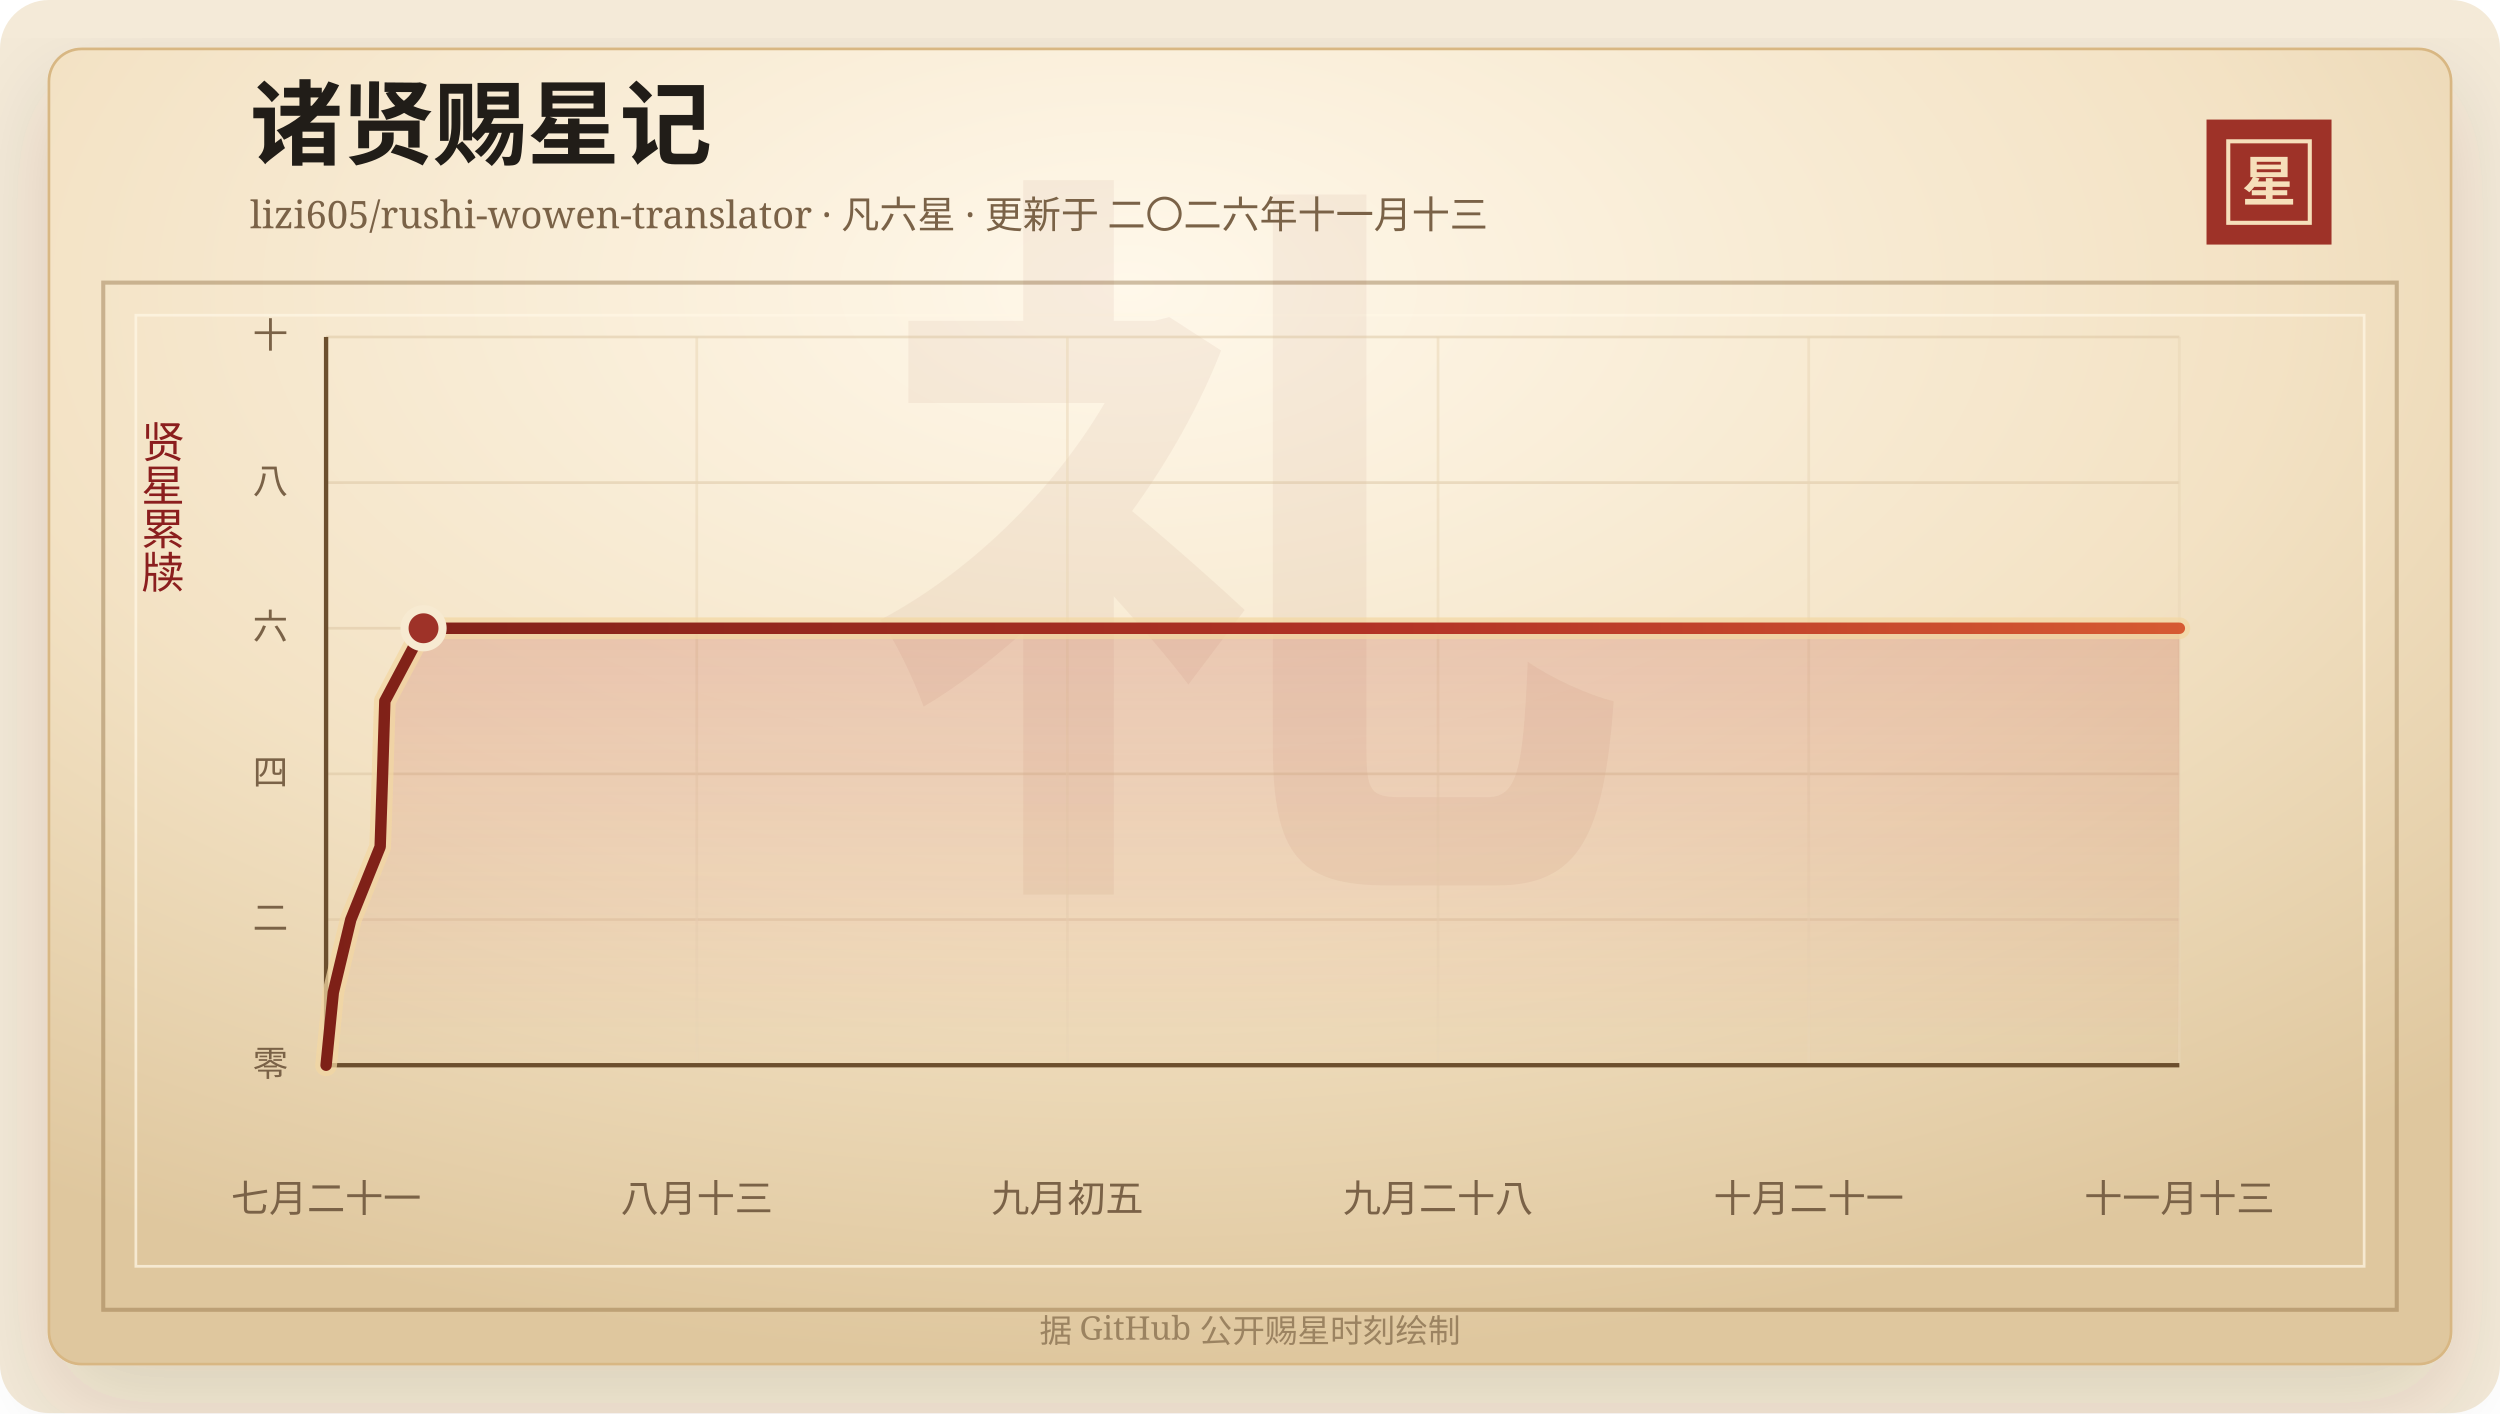
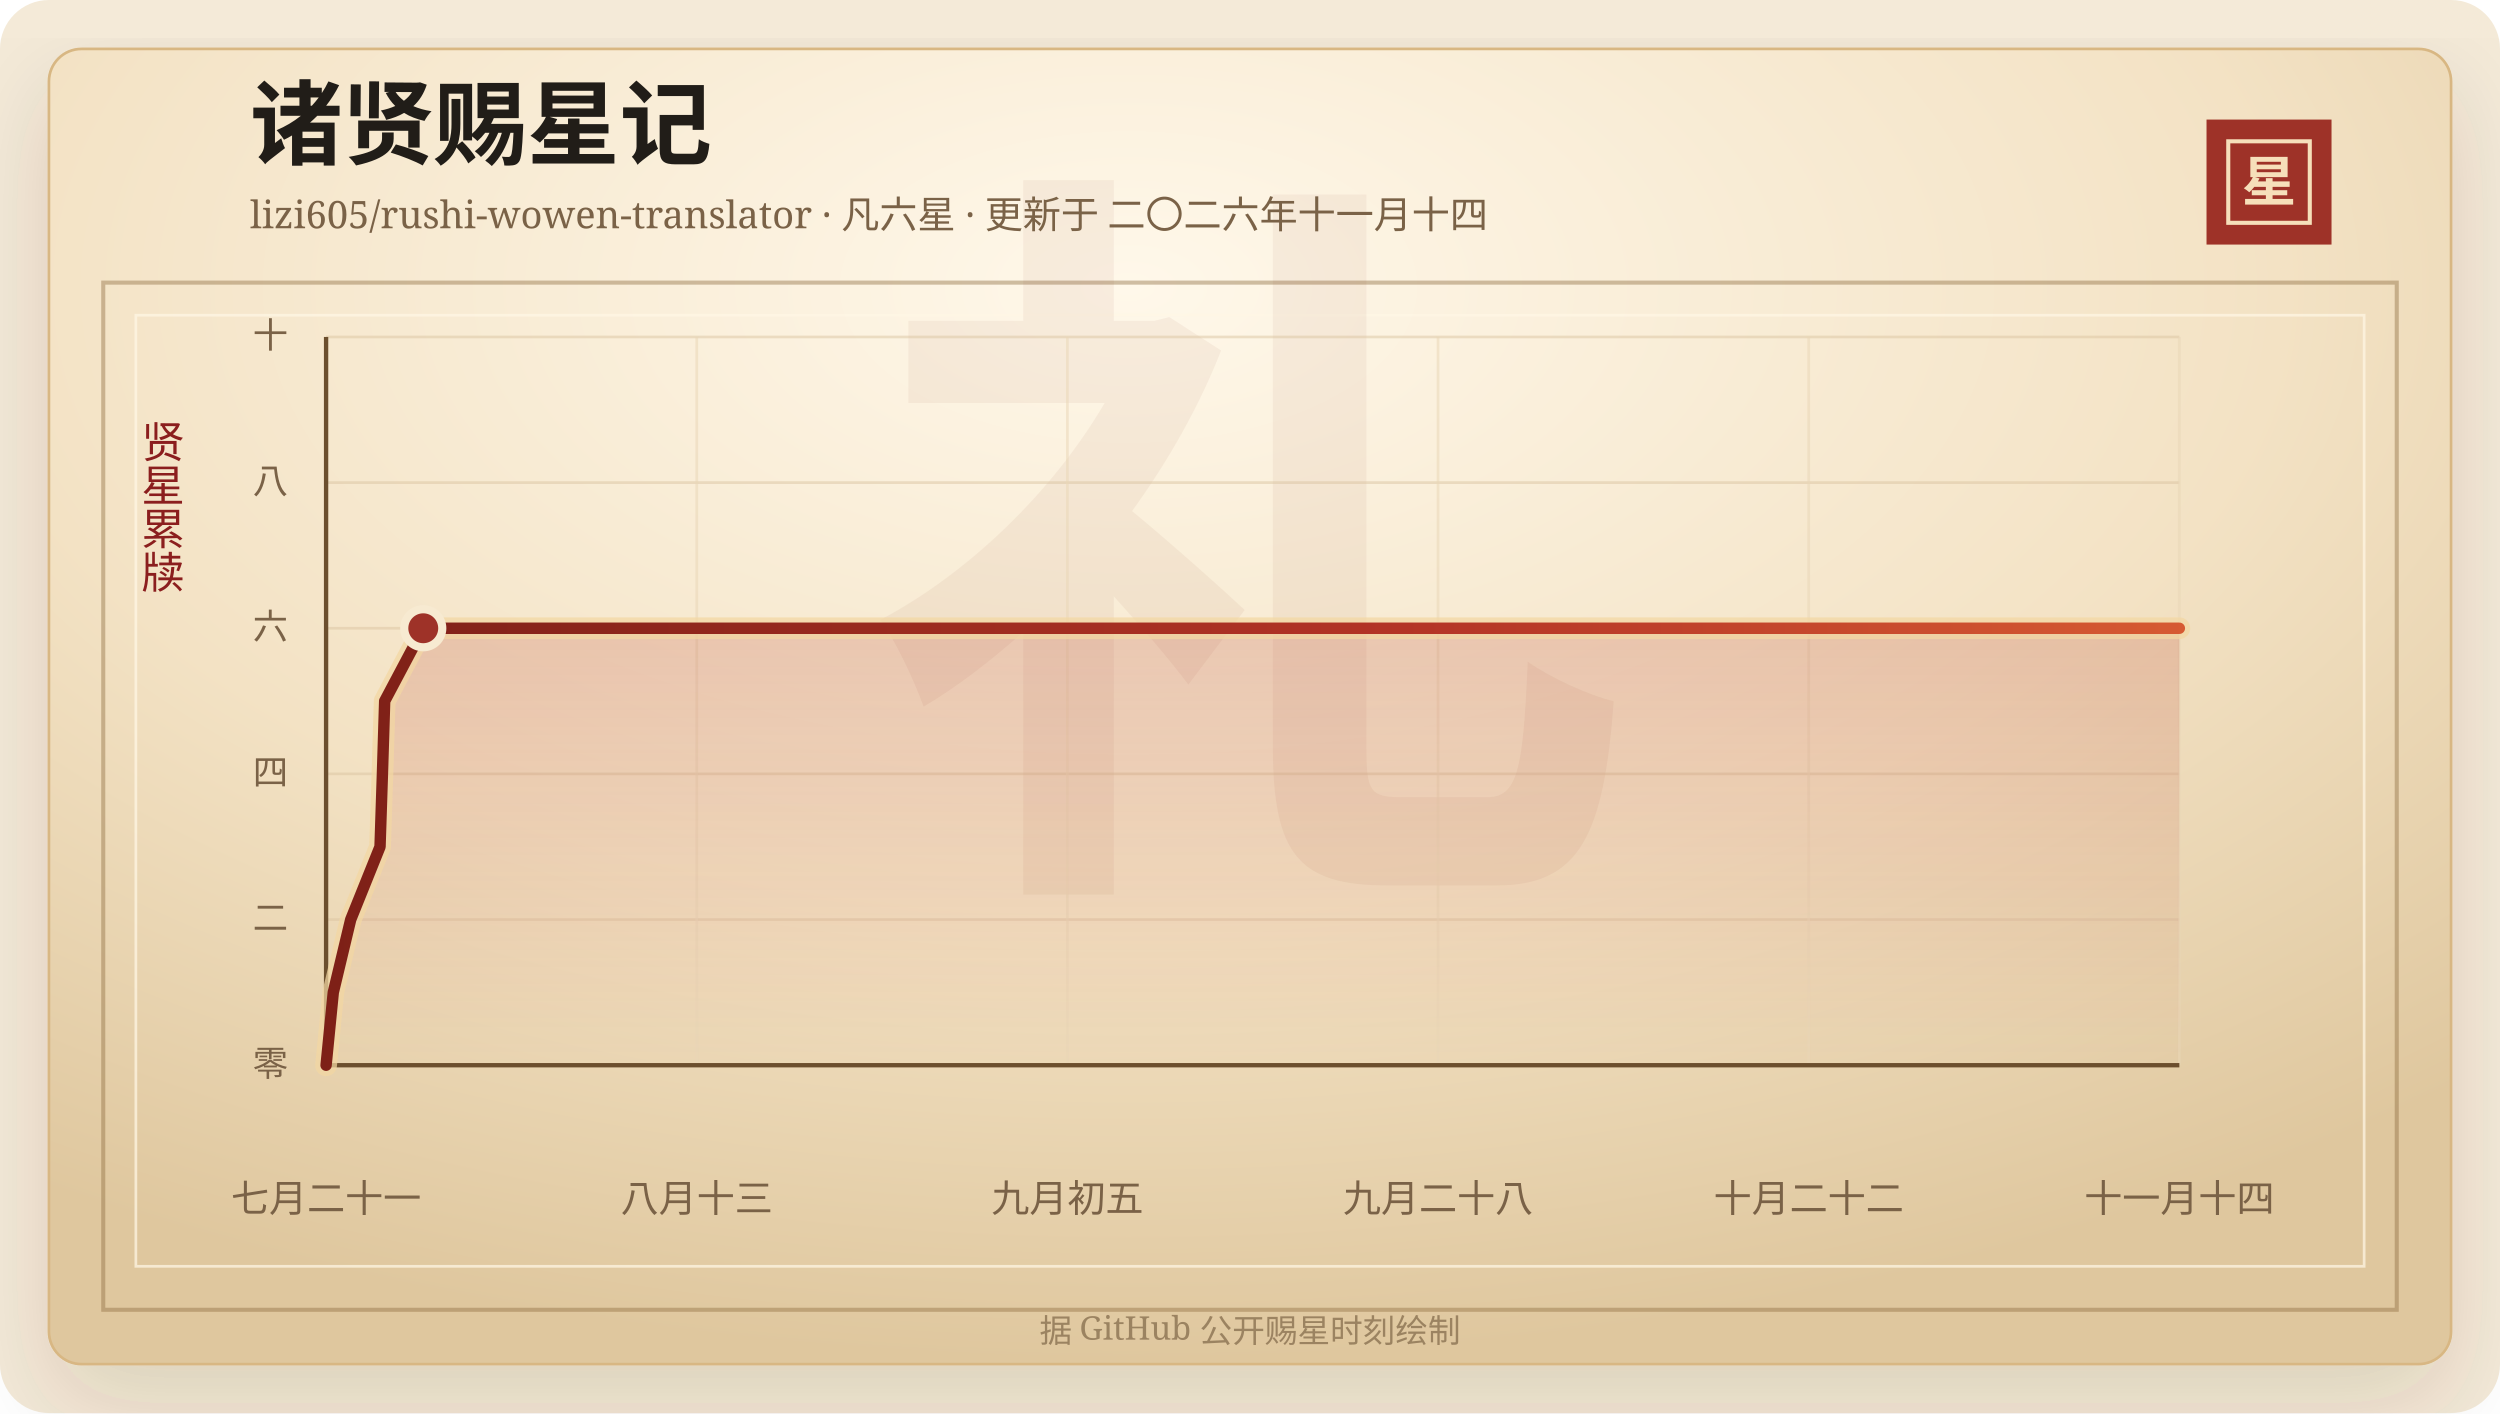
<svg xmlns="http://www.w3.org/2000/svg" width="920" height="520" viewBox="0 0 920 520" role="img" aria-labelledby="title desc">
  <defs>
    <linearGradient id="line" x1="0" x2="1" y1="0" y2="0">
      <stop offset="0%" stop-color="#7d2017" />
      <stop offset="58%" stop-color="#b33426" />
      <stop offset="100%" stop-color="#d65a32" />
    </linearGradient>
    <linearGradient id="area" x1="0" x2="0" y1="0" y2="1">
      <stop offset="0%" stop-color="#b33426" stop-opacity="0.2" />
      <stop offset="100%" stop-color="#b33426" stop-opacity="0" />
    </linearGradient>
    <radialGradient id="paper" cx="45%" cy="18%" r="82%">
      <stop offset="0%" stop-color="#fff8ea" />
      <stop offset="58%" stop-color="#f3e2c4" />
      <stop offset="100%" stop-color="#dfc79e" />
    </radialGradient>
    <filter id="shadow" x="-20%" y="-20%" width="140%" height="140%">
      <feDropShadow dx="0" dy="14" stdDeviation="18" flood-color="#3b2a20" flood-opacity="0.14" />
    </filter>
  </defs>
  <rect width="920" height="520" rx="18" fill="#f4ead8" />
  <rect x="18" y="18" width="884" height="484" rx="12" fill="url(#paper)" stroke="#d8b783" filter="url(#shadow)" />
  <rect x="38" y="104" width="844" height="378" fill="none" stroke="#8c6b3f" stroke-opacity="0.42" stroke-width="1.5" />
  <rect x="50" y="116" width="820" height="350" fill="none" stroke="#fff7e5" stroke-opacity="0.72" />
  <text x="460" y="304" text-anchor="middle" fill="#8c342a" fill-opacity="0.06" font-family="Songti SC, STSong, SimSun, serif" font-size="280" font-weight="700">礼</text>
  <text x="92" y="58" fill="#211d18" font-family="Songti SC, STSong, SimSun, serif" font-size="34" font-weight="700">诸贤赐星记</text>
-   <text x="92" y="84" fill="#7a6247" font-family="Songti SC, STSong, SimSun, serif" font-size="14.0">lizi605/rushi-wowen-translator · 凡六星 · 更新于 二〇二六年十一月十三</text>
+   <text x="92" y="84" fill="#7a6247" font-family="Songti SC, STSong, SimSun, serif" font-size="14.0">lizi605/rushi-wowen-translator · 凡六星 · 更新于 二〇二六年十一月十四</text>
  <rect x="812" y="44" width="46" height="46" fill="#9e3228" />
  <rect x="820" y="52" width="30" height="30" fill="none" stroke="#f6dfba" stroke-width="1.5" />
  <text x="835" y="74" text-anchor="middle" fill="#f6dfba" font-family="Songti SC, STSong, SimSun, serif" font-size="20" font-weight="700">星</text>
  <text x="60" y="166" text-anchor="middle" fill="#8b1e1e" font-family="Songti SC, STSong, SimSun, serif" font-size="16" writing-mode="vertical-rl">贤星累牍</text>
  <line x1="120" y1="392.00" x2="802" y2="392.00" stroke="#d9c29e" stroke-opacity="0.48" />
  <text x="106" y="396.00" text-anchor="end" fill="#7a6247" font-family="Songti SC, STSong, SimSun, serif" font-size="13">零</text>
  <line x1="120" y1="338.40" x2="802" y2="338.40" stroke="#d9c29e" stroke-opacity="0.48" />
  <text x="106" y="342.40" text-anchor="end" fill="#7a6247" font-family="Songti SC, STSong, SimSun, serif" font-size="13">二</text>
  <line x1="120" y1="284.80" x2="802" y2="284.80" stroke="#d9c29e" stroke-opacity="0.48" />
  <text x="106" y="288.80" text-anchor="end" fill="#7a6247" font-family="Songti SC, STSong, SimSun, serif" font-size="13">四</text>
  <line x1="120" y1="231.20" x2="802" y2="231.20" stroke="#d9c29e" stroke-opacity="0.48" />
  <text x="106" y="235.20" text-anchor="end" fill="#7a6247" font-family="Songti SC, STSong, SimSun, serif" font-size="13">六</text>
  <line x1="120" y1="177.60" x2="802" y2="177.60" stroke="#d9c29e" stroke-opacity="0.48" />
  <text x="106" y="181.60" text-anchor="end" fill="#7a6247" font-family="Songti SC, STSong, SimSun, serif" font-size="13">八</text>
  <line x1="120" y1="124.00" x2="802" y2="124.00" stroke="#d9c29e" stroke-opacity="0.48" />
  <text x="106" y="128.00" text-anchor="end" fill="#7a6247" font-family="Songti SC, STSong, SimSun, serif" font-size="13">十</text>
  <line x1="120.00" y1="124" x2="120.00" y2="392" stroke="#ead6b7" stroke-opacity="0.54" />
  <text x="120.00" y="446" text-anchor="middle" fill="#7a6247" font-family="Songti SC, STSong, SimSun, serif" font-size="14">七月二十一</text>
  <line x1="256.40" y1="124" x2="256.40" y2="392" stroke="#ead6b7" stroke-opacity="0.54" />
  <text x="256.40" y="446" text-anchor="middle" fill="#7a6247" font-family="Songti SC, STSong, SimSun, serif" font-size="14">八月十三</text>
  <line x1="392.80" y1="124" x2="392.80" y2="392" stroke="#ead6b7" stroke-opacity="0.54" />
  <text x="392.80" y="446" text-anchor="middle" fill="#7a6247" font-family="Songti SC, STSong, SimSun, serif" font-size="14">九月初五</text>
  <line x1="529.20" y1="124" x2="529.20" y2="392" stroke="#ead6b7" stroke-opacity="0.54" />
  <text x="529.20" y="446" text-anchor="middle" fill="#7a6247" font-family="Songti SC, STSong, SimSun, serif" font-size="14">九月二十八</text>
  <line x1="665.60" y1="124" x2="665.60" y2="392" stroke="#ead6b7" stroke-opacity="0.54" />
-   <text x="665.60" y="446" text-anchor="middle" fill="#7a6247" font-family="Songti SC, STSong, SimSun, serif" font-size="14">十月二十一</text>
+   <text x="665.60" y="446" text-anchor="middle" fill="#7a6247" font-family="Songti SC, STSong, SimSun, serif" font-size="14">十月二十二</text>
  <line x1="802.00" y1="124" x2="802.00" y2="392" stroke="#ead6b7" stroke-opacity="0.54" />
-   <text x="802.00" y="446" text-anchor="middle" fill="#7a6247" font-family="Songti SC, STSong, SimSun, serif" font-size="14">十一月十三</text>
+   <text x="802.00" y="446" text-anchor="middle" fill="#7a6247" font-family="Songti SC, STSong, SimSun, serif" font-size="14">十一月十四</text>
  <line x1="120" y1="392" x2="802" y2="392" stroke="#6c4f2e" stroke-width="1.6" />
  <line x1="120" y1="124" x2="120" y2="392" stroke="#6c4f2e" stroke-width="1.6" />
-   <polygon points="120.00,392.00 120.00,392.00 122.66,365.20 129.09,338.40 139.90,311.60 140.79,284.80 141.62,258.00 155.86,231.20 802.00,231.20 802.00,392.00" fill="url(#area)" />
-   <polyline points="120.00,392.00 122.66,365.20 129.09,338.40 139.90,311.60 140.79,284.80 141.62,258.00 155.86,231.20 802.00,231.20" fill="none" stroke="#f3d7a2" stroke-width="8" stroke-linecap="round" stroke-linejoin="round" opacity="0.72" />
-   <polyline points="120.00,392.00 122.66,365.20 129.09,338.40 139.90,311.60 140.79,284.80 141.62,258.00 155.86,231.20 802.00,231.20" fill="none" stroke="url(#line)" stroke-width="4.2" stroke-linecap="round" stroke-linejoin="round" />
-   <circle cx="155.86" cy="231.20" r="7" fill="#9e3228" stroke="#f7ead1" stroke-width="3" />
+   <polygon points="120.00,392.00 120.00,392.00 122.65,365.20 129.06,338.40 139.85,311.60 140.73,284.80 141.56,258.00 155.76,231.20 802.00,231.20 802.00,392.00" fill="url(#area)" />
+   <polyline points="120.00,392.00 122.65,365.20 129.06,338.40 139.85,311.60 140.73,284.80 141.56,258.00 155.76,231.20 802.00,231.20" fill="none" stroke="#f3d7a2" stroke-width="8" stroke-linecap="round" stroke-linejoin="round" opacity="0.72" />
+   <polyline points="120.00,392.00 122.65,365.20 129.06,338.40 139.85,311.60 140.73,284.80 141.56,258.00 155.76,231.20 802.00,231.20" fill="none" stroke="url(#line)" stroke-width="4.2" stroke-linecap="round" stroke-linejoin="round" />
+   <circle cx="155.76" cy="231.20" r="7" fill="#9e3228" stroke="#f7ead1" stroke-width="3" />
  <text x="460" y="494" text-anchor="middle" fill="#9b8361" font-family="Songti SC, STSong, SimSun, serif" font-size="12">据 GitHub 公开赐星时刻绘制</text>
</svg>
